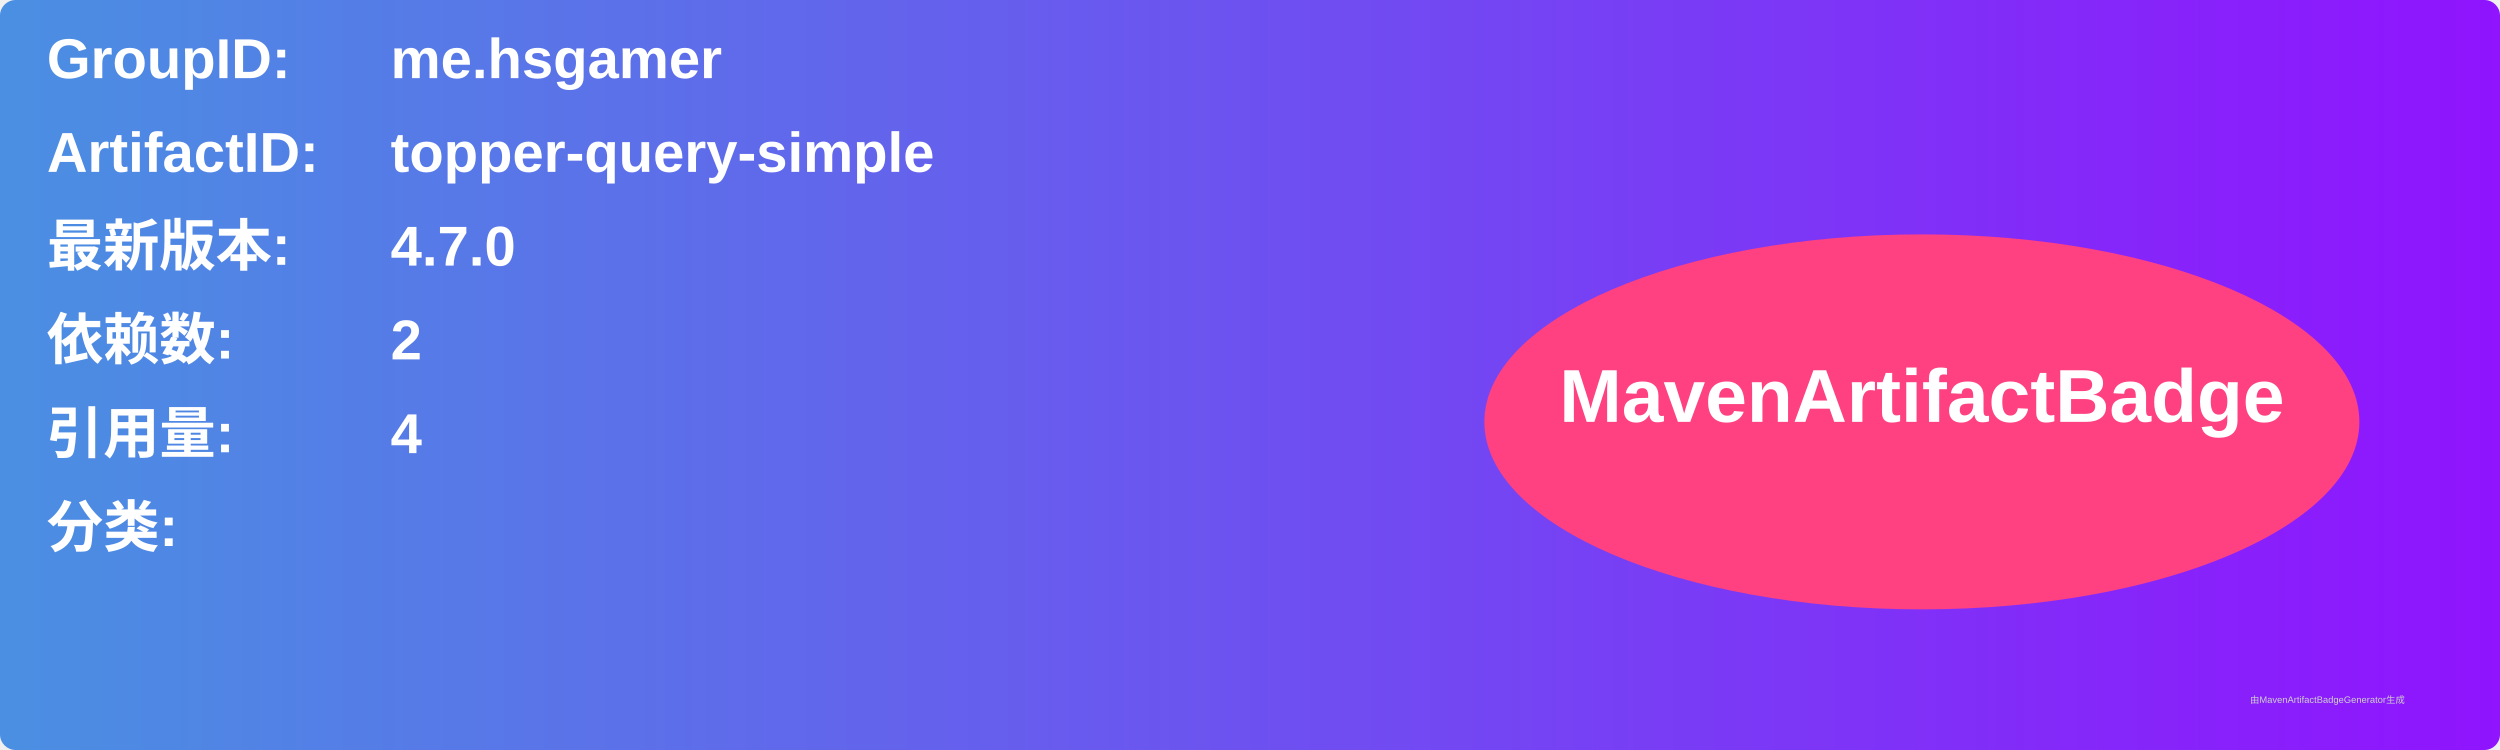
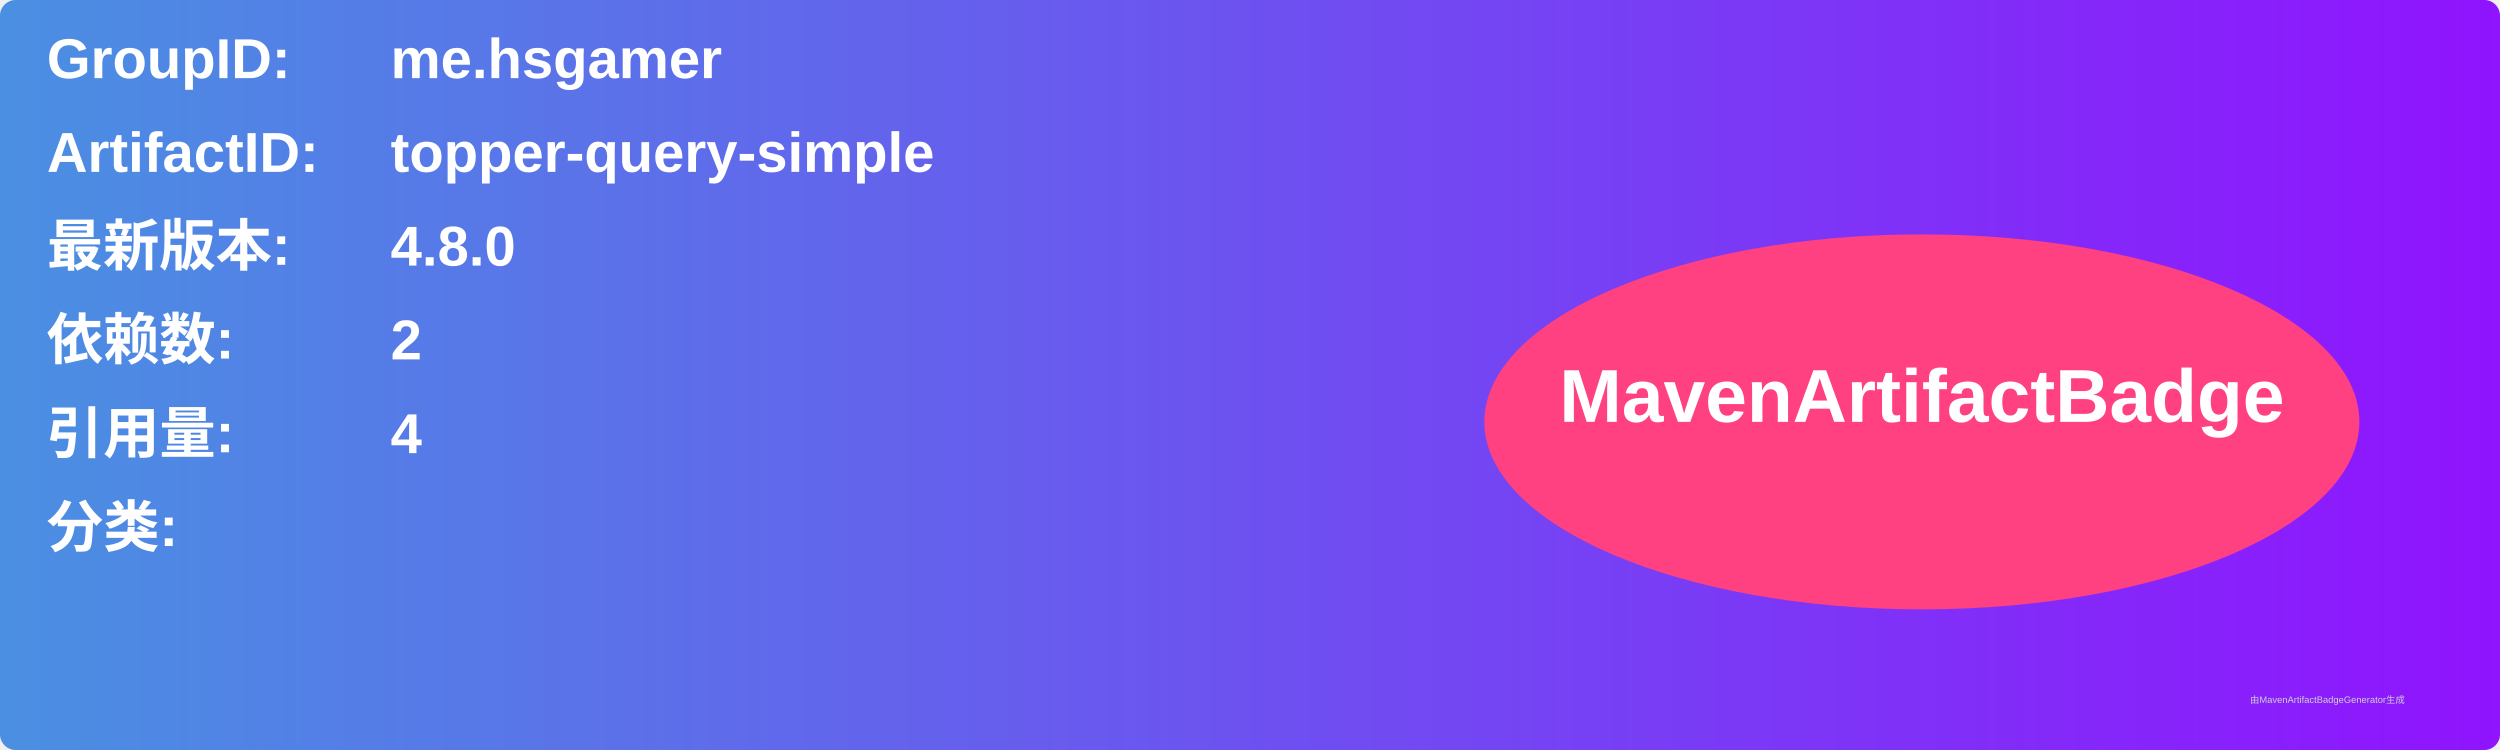
<svg xmlns="http://www.w3.org/2000/svg" width="800" height="240" viewBox="0 0 800 240">
  <linearGradient id="grad" x1="0%" y1="0%" x2="100%" y2="0%">
    <stop offset="0%" stop-color="#4a90e2" />
    <stop offset="100%" stop-color="#9013fe" />
  </linearGradient>
  <rect width="100%" height="100%" rx="5" ry="5" fill="url(#grad)" />
  <g transform="translate(15, 15)">
    <text x="0" y="10" font-family="Arial" font-size="18" fill="white" font-weight="bold" width="260">GroupID:</text>
    <text x="110" y="10" font-family="Arial" font-size="18" fill="white" font-weight="bold" width="460">me.hsgamer</text>
    <text x="0" y="40" font-family="Arial" font-size="18" fill="white" font-weight="bold" width="260">ArtifactID:</text>
    <text x="110" y="40" font-family="Arial" font-size="18" fill="white" font-weight="bold" width="460">topper-query-simple</text>
    <text x="0" y="70" font-family="Arial" font-size="18" fill="white" font-weight="bold">最新版本:</text>
    <text x="110" y="70" font-family="Arial" font-size="18" fill="white" font-weight="bold">
-       <tspan font-weight="bold">4.7.0</tspan>
+       <tspan font-weight="bold">4.8.0</tspan>
    </text>
    <text x="0" y="100" font-family="Arial" font-size="18" fill="white" font-weight="bold">依赖数: </text>
    <text x="110" y="100" font-family="Arial" font-size="18" fill="white">
      <tspan font-weight="bold">2</tspan>
    </text>
    <text x="0" y="130" font-family="Arial" font-size="18" fill="white" font-weight="bold">引用量: </text>
    <text x="110" y="130" font-family="Arial" font-size="18" fill="white">
      <tspan font-weight="bold">4</tspan>
    </text>
    <text x="0" y="160" font-family="Arial" font-size="18" fill="white" font-weight="bold">分类:</text>
    <text x="10" y="190" font-family="Arial" font-size="10" fill="white">
      <tspan font-weight="bold" />
    </text>
    <ellipse cx="600" cy="120" rx="140" ry="60" fill="#ff4081" />
    <text x="600" y="120" text-anchor="middle" font-family="Arial" font-size="24" fill="white" font-weight="bold">MavenArtifactBadge</text>
  </g>
  <text x="720" y="225" font-family="Arial" font-size="3" fill="#d0d0d0">由MavenArtifactBadgeGenerator生成</text>
</svg>
